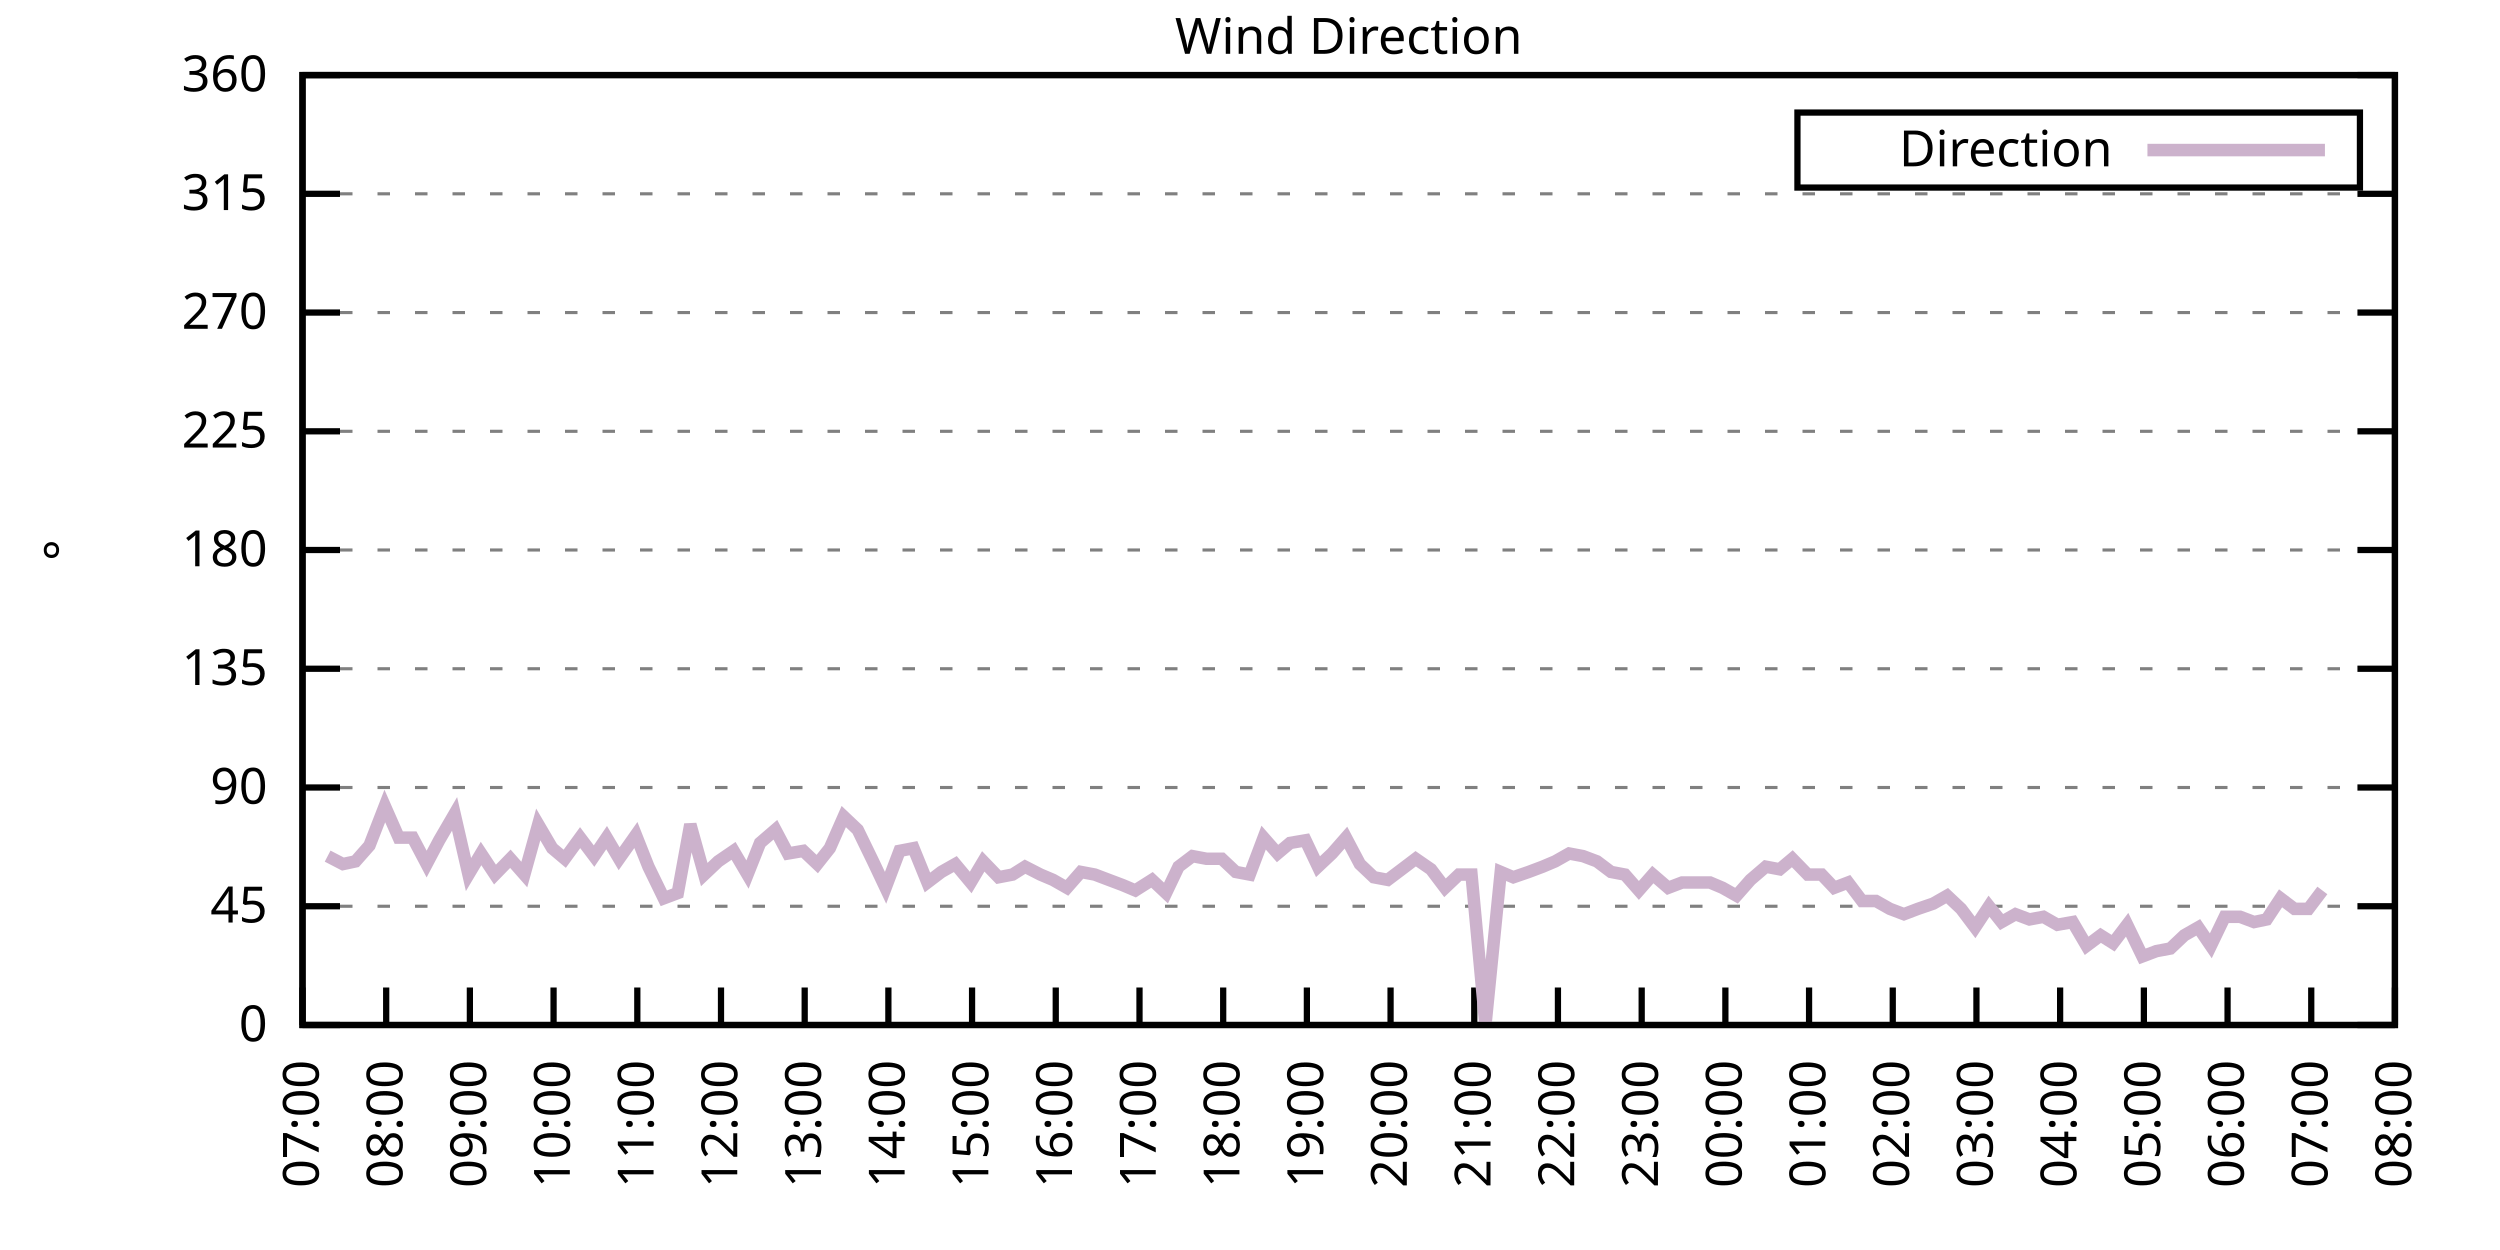
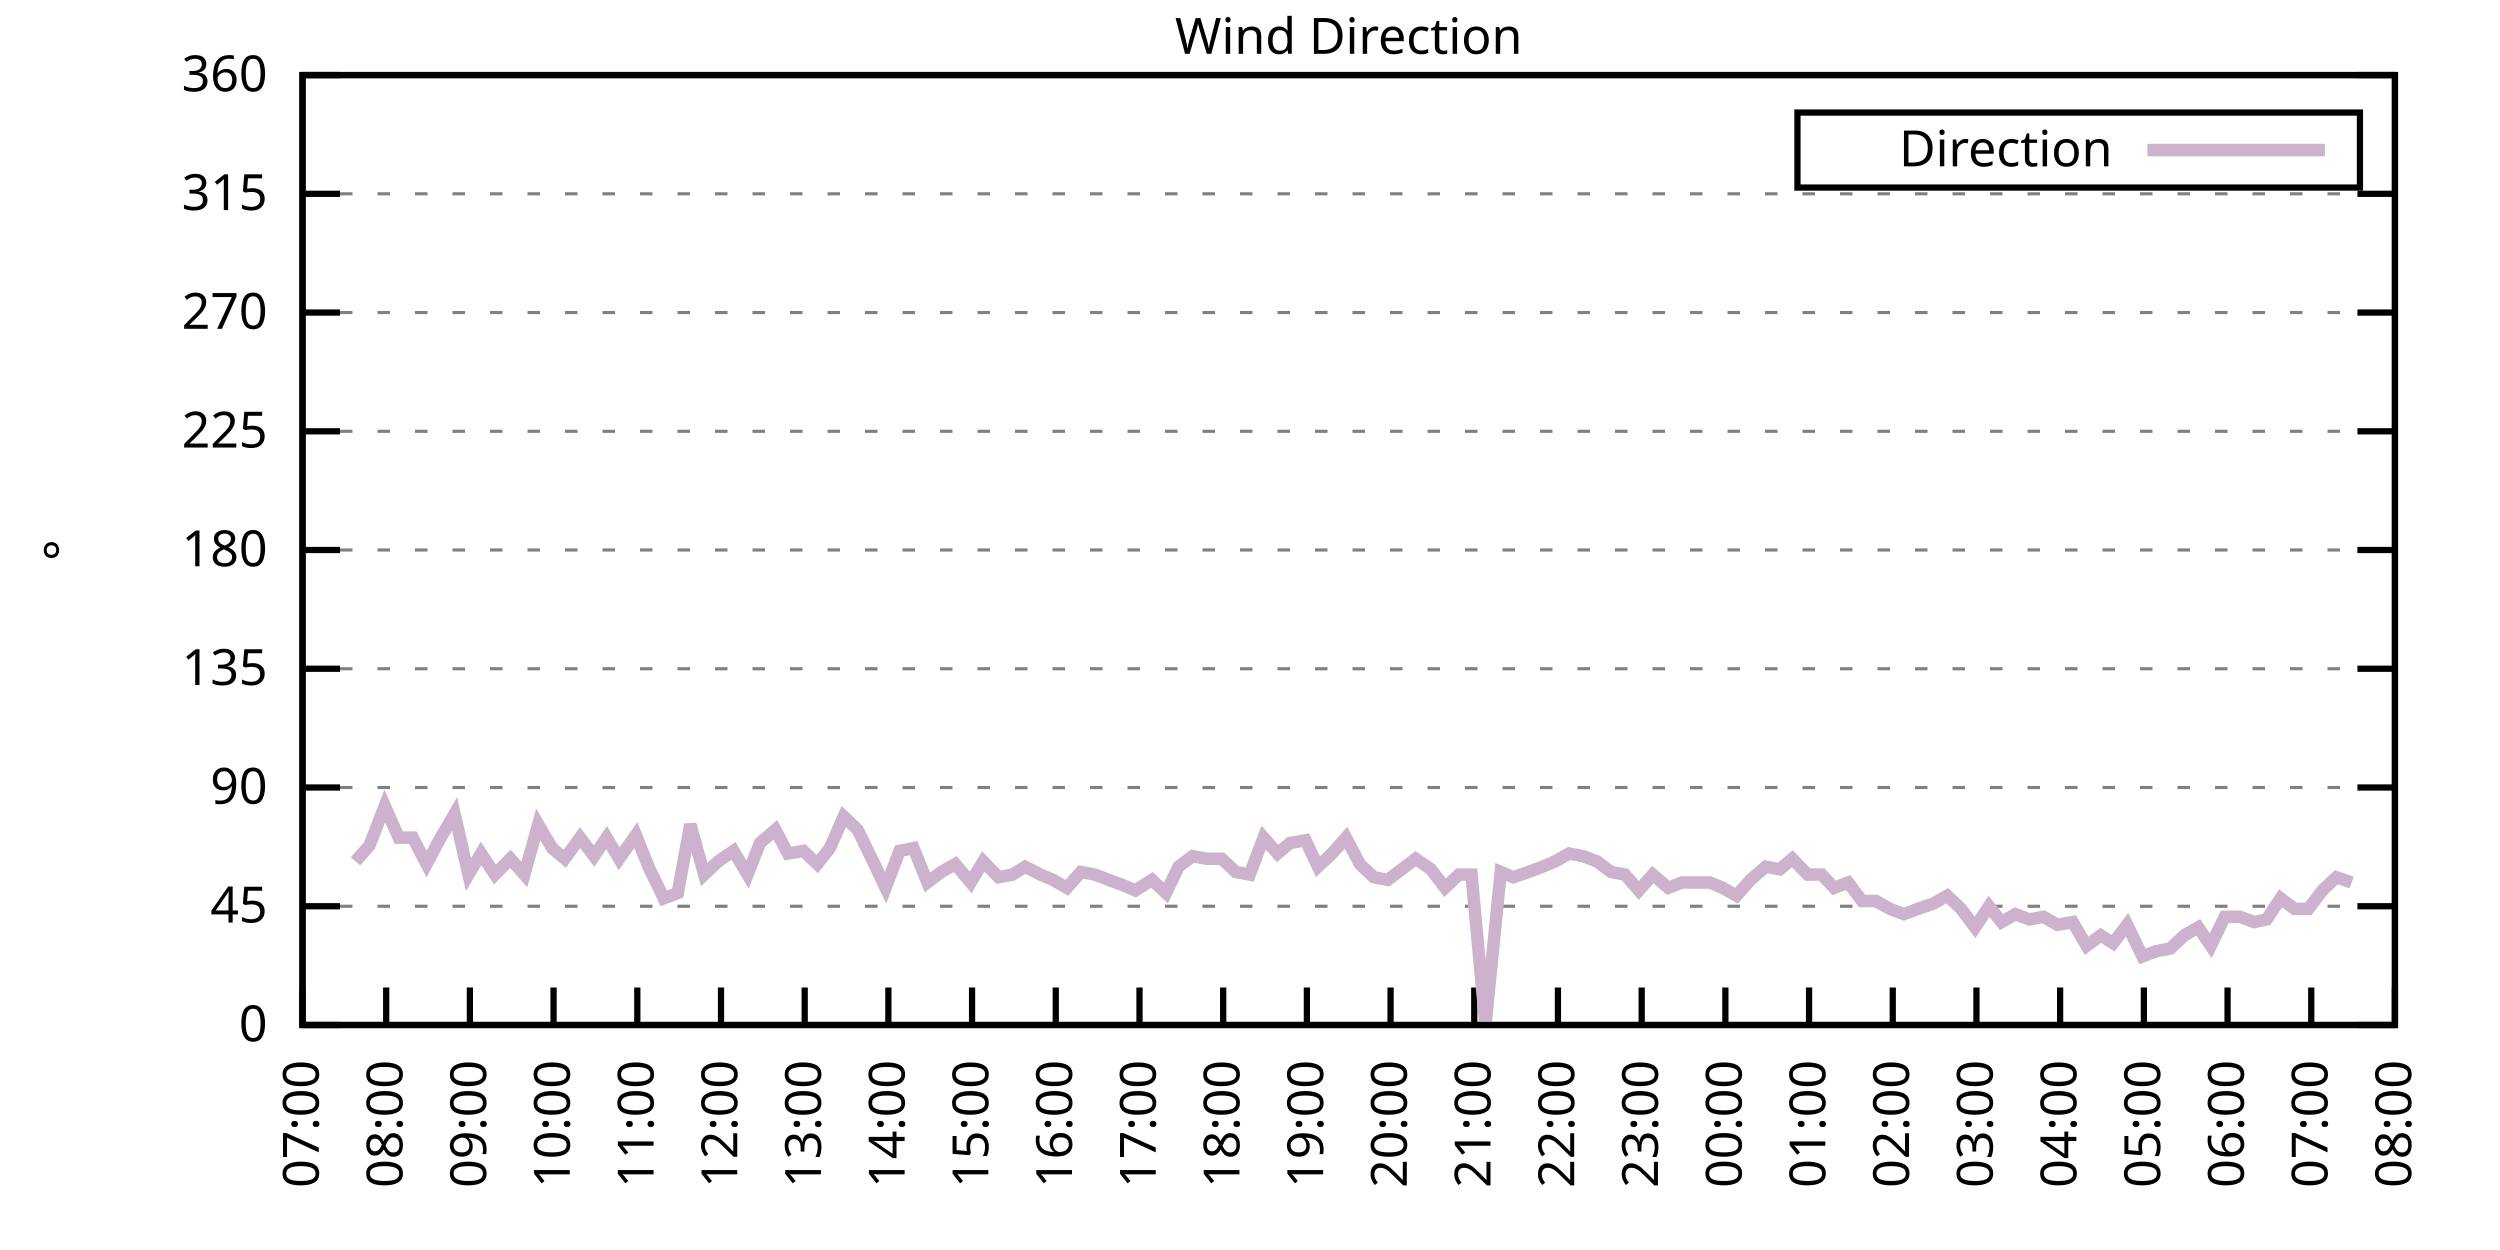
<svg xmlns="http://www.w3.org/2000/svg" xmlns:xlink="http://www.w3.org/1999/xlink" width="400" height="200" viewBox="0 0 400 200">
  <g id="gnuplot_canvas">
    <rect x="0" y="0" width="400" height="200" fill="none" />
    <defs>
      <circle id="gpDot" r="0.5" stroke-width="0.5" stroke="currentColor" />
      <path id="gpPt0" stroke-width="0.333" stroke="currentColor" d="M-1,0 h2 M0,-1 v2" />
      <path id="gpPt1" stroke-width="0.333" stroke="currentColor" d="M-1,-1 L1,1 M1,-1 L-1,1" />
      <path id="gpPt2" stroke-width="0.333" stroke="currentColor" d="M-1,0 L1,0 M0,-1 L0,1 M-1,-1 L1,1 M-1,1 L1,-1" />
      <rect id="gpPt3" stroke-width="0.333" stroke="currentColor" x="-1" y="-1" width="2" height="2" />
      <rect id="gpPt4" stroke-width="0.333" stroke="currentColor" fill="currentColor" x="-1" y="-1" width="2" height="2" />
      <circle id="gpPt5" stroke-width="0.333" stroke="currentColor" cx="0" cy="0" r="1" />
      <use xlink:href="#gpPt5" id="gpPt6" fill="currentColor" stroke="none" />
      <path id="gpPt7" stroke-width="0.333" stroke="currentColor" d="M0,-1.33 L-1.33,0.67 L1.33,0.67 z" />
      <use xlink:href="#gpPt7" id="gpPt8" fill="currentColor" stroke="none" />
      <use xlink:href="#gpPt7" id="gpPt9" stroke="currentColor" transform="rotate(180)" />
      <use xlink:href="#gpPt9" id="gpPt10" fill="currentColor" stroke="none" />
      <use xlink:href="#gpPt3" id="gpPt11" stroke="currentColor" transform="rotate(45)" />
      <use xlink:href="#gpPt11" id="gpPt12" fill="currentColor" stroke="none" />
      <path id="gpPt13" stroke-width="0.333" stroke="currentColor" d="M0,1.330 L1.265,0.411 L0.782,-1.067 L-0.782,-1.076 L-1.265,0.411 z" />
      <use xlink:href="#gpPt13" id="gpPt14" fill="currentColor" stroke="none" />
      <filter id="textbox" filterUnits="objectBoundingBox" x="0" y="0" height="1" width="1">
        <feFlood flood-color="white" flood-opacity="1" result="bgnd" />
        <feComposite in="SourceGraphic" in2="bgnd" operator="atop" />
      </filter>
      <filter id="greybox" filterUnits="objectBoundingBox" x="0" y="0" height="1" width="1">
        <feFlood flood-color="lightgrey" flood-opacity="1" result="grey" />
        <feComposite in="SourceGraphic" in2="grey" operator="atop" />
      </filter>
    </defs>
    <g fill="none" color="white" stroke="currentColor" stroke-width="1.00" stroke-linecap="butt" stroke-linejoin="miter">
</g>
    <g fill="none" color="black" stroke="currentColor" stroke-width="1.00" stroke-linecap="butt" stroke-linejoin="miter">
      <g stroke="none" shape-rendering="crispEdges">
        <polygon fill="rgb(255, 255, 255)" points="48.40,164.00 383.18,164.00 383.18,12.02 48.40,12.02 " />
      </g>
    </g>
    <g fill="none" color="black" stroke="currentColor" stroke-width="1.00" stroke-linecap="butt" stroke-linejoin="miter">
</g>
    <g fill="none" color="black" stroke="black" stroke-width="0.50" stroke-linecap="butt" stroke-linejoin="miter">
</g>
    <g fill="none" color="gray" stroke="currentColor" stroke-width="0.50" stroke-linecap="butt" stroke-linejoin="miter">
      <path stroke="gray" stroke-dasharray="2,4" class="gridline" d="M48.40,164.00 L383.19,164.00  " />
    </g>
    <g fill="none" color="gray" stroke="gray" stroke-width="1.00" stroke-linecap="butt" stroke-linejoin="miter">
</g>
    <g fill="none" color="black" stroke="currentColor" stroke-width="1.00" stroke-linecap="butt" stroke-linejoin="miter">
      <path stroke="black" d="M48.40,164.00 L54.40,164.00 M383.19,164.00 L377.19,164.00  " />
      <g transform="translate(42.80,166.60)" stroke="none" fill="black" font-family="Sans" font-size="8.00" text-anchor="end">
        <text>
          <tspan font-family="Sans"> 0</tspan>
        </text>
      </g>
    </g>
    <g fill="none" color="black" stroke="currentColor" stroke-width="1.00" stroke-linecap="butt" stroke-linejoin="miter">
</g>
    <g fill="none" color="black" stroke="black" stroke-width="0.50" stroke-linecap="butt" stroke-linejoin="miter">
</g>
    <g fill="none" color="gray" stroke="currentColor" stroke-width="0.50" stroke-linecap="butt" stroke-linejoin="miter">
      <path stroke="gray" stroke-dasharray="2,4" class="gridline" d="M48.40,145.00 L383.19,145.00  " />
    </g>
    <g fill="none" color="gray" stroke="gray" stroke-width="1.00" stroke-linecap="butt" stroke-linejoin="miter">
</g>
    <g fill="none" color="black" stroke="currentColor" stroke-width="1.00" stroke-linecap="butt" stroke-linejoin="miter">
      <path stroke="black" d="M48.40,145.00 L54.40,145.00 M383.19,145.00 L377.19,145.00  " />
      <g transform="translate(42.80,147.60)" stroke="none" fill="black" font-family="Sans" font-size="8.00" text-anchor="end">
        <text>
          <tspan font-family="Sans"> 45</tspan>
        </text>
      </g>
    </g>
    <g fill="none" color="black" stroke="currentColor" stroke-width="1.00" stroke-linecap="butt" stroke-linejoin="miter">
</g>
    <g fill="none" color="black" stroke="black" stroke-width="0.50" stroke-linecap="butt" stroke-linejoin="miter">
</g>
    <g fill="none" color="gray" stroke="currentColor" stroke-width="0.50" stroke-linecap="butt" stroke-linejoin="miter">
      <path stroke="gray" stroke-dasharray="2,4" class="gridline" d="M48.40,126.00 L383.19,126.00  " />
    </g>
    <g fill="none" color="gray" stroke="gray" stroke-width="1.00" stroke-linecap="butt" stroke-linejoin="miter">
</g>
    <g fill="none" color="black" stroke="currentColor" stroke-width="1.00" stroke-linecap="butt" stroke-linejoin="miter">
      <path stroke="black" d="M48.40,126.00 L54.40,126.00 M383.19,126.00 L377.19,126.00  " />
      <g transform="translate(42.80,128.60)" stroke="none" fill="black" font-family="Sans" font-size="8.00" text-anchor="end">
        <text>
          <tspan font-family="Sans"> 90</tspan>
        </text>
      </g>
    </g>
    <g fill="none" color="black" stroke="currentColor" stroke-width="1.00" stroke-linecap="butt" stroke-linejoin="miter">
</g>
    <g fill="none" color="black" stroke="black" stroke-width="0.50" stroke-linecap="butt" stroke-linejoin="miter">
</g>
    <g fill="none" color="gray" stroke="currentColor" stroke-width="0.50" stroke-linecap="butt" stroke-linejoin="miter">
      <path stroke="gray" stroke-dasharray="2,4" class="gridline" d="M48.40,107.00 L383.19,107.00  " />
    </g>
    <g fill="none" color="gray" stroke="gray" stroke-width="1.00" stroke-linecap="butt" stroke-linejoin="miter">
</g>
    <g fill="none" color="black" stroke="currentColor" stroke-width="1.00" stroke-linecap="butt" stroke-linejoin="miter">
      <path stroke="black" d="M48.40,107.00 L54.40,107.00 M383.19,107.00 L377.19,107.00  " />
      <g transform="translate(42.80,109.60)" stroke="none" fill="black" font-family="Sans" font-size="8.00" text-anchor="end">
        <text>
          <tspan font-family="Sans"> 135</tspan>
        </text>
      </g>
    </g>
    <g fill="none" color="black" stroke="currentColor" stroke-width="1.00" stroke-linecap="butt" stroke-linejoin="miter">
</g>
    <g fill="none" color="black" stroke="black" stroke-width="0.50" stroke-linecap="butt" stroke-linejoin="miter">
</g>
    <g fill="none" color="gray" stroke="currentColor" stroke-width="0.50" stroke-linecap="butt" stroke-linejoin="miter">
      <path stroke="gray" stroke-dasharray="2,4" class="gridline" d="M48.40,88.00 L383.19,88.00  " />
    </g>
    <g fill="none" color="gray" stroke="gray" stroke-width="1.00" stroke-linecap="butt" stroke-linejoin="miter">
</g>
    <g fill="none" color="black" stroke="currentColor" stroke-width="1.00" stroke-linecap="butt" stroke-linejoin="miter">
      <path stroke="black" d="M48.40,88.00 L54.40,88.00 M383.19,88.00 L377.19,88.00  " />
      <g transform="translate(42.80,90.60)" stroke="none" fill="black" font-family="Sans" font-size="8.00" text-anchor="end">
        <text>
          <tspan font-family="Sans"> 180</tspan>
        </text>
      </g>
    </g>
    <g fill="none" color="black" stroke="currentColor" stroke-width="1.00" stroke-linecap="butt" stroke-linejoin="miter">
</g>
    <g fill="none" color="black" stroke="black" stroke-width="0.50" stroke-linecap="butt" stroke-linejoin="miter">
</g>
    <g fill="none" color="gray" stroke="currentColor" stroke-width="0.50" stroke-linecap="butt" stroke-linejoin="miter">
      <path stroke="gray" stroke-dasharray="2,4" class="gridline" d="M48.40,69.01 L383.19,69.01  " />
    </g>
    <g fill="none" color="gray" stroke="gray" stroke-width="1.00" stroke-linecap="butt" stroke-linejoin="miter">
</g>
    <g fill="none" color="black" stroke="currentColor" stroke-width="1.00" stroke-linecap="butt" stroke-linejoin="miter">
      <path stroke="black" d="M48.40,69.01 L54.40,69.01 M383.19,69.01 L377.19,69.01  " />
      <g transform="translate(42.80,71.61)" stroke="none" fill="black" font-family="Sans" font-size="8.00" text-anchor="end">
        <text>
          <tspan font-family="Sans"> 225</tspan>
        </text>
      </g>
    </g>
    <g fill="none" color="black" stroke="currentColor" stroke-width="1.00" stroke-linecap="butt" stroke-linejoin="miter">
</g>
    <g fill="none" color="black" stroke="black" stroke-width="0.50" stroke-linecap="butt" stroke-linejoin="miter">
</g>
    <g fill="none" color="gray" stroke="currentColor" stroke-width="0.50" stroke-linecap="butt" stroke-linejoin="miter">
      <path stroke="gray" stroke-dasharray="2,4" class="gridline" d="M48.40,50.01 L383.19,50.01  " />
    </g>
    <g fill="none" color="gray" stroke="gray" stroke-width="1.00" stroke-linecap="butt" stroke-linejoin="miter">
</g>
    <g fill="none" color="black" stroke="currentColor" stroke-width="1.00" stroke-linecap="butt" stroke-linejoin="miter">
      <path stroke="black" d="M48.40,50.01 L54.40,50.01 M383.19,50.01 L377.19,50.01  " />
      <g transform="translate(42.80,52.61)" stroke="none" fill="black" font-family="Sans" font-size="8.00" text-anchor="end">
        <text>
          <tspan font-family="Sans"> 270</tspan>
        </text>
      </g>
    </g>
    <g fill="none" color="black" stroke="currentColor" stroke-width="1.00" stroke-linecap="butt" stroke-linejoin="miter">
</g>
    <g fill="none" color="black" stroke="black" stroke-width="0.50" stroke-linecap="butt" stroke-linejoin="miter">
</g>
    <g fill="none" color="gray" stroke="currentColor" stroke-width="0.50" stroke-linecap="butt" stroke-linejoin="miter">
      <path stroke="gray" stroke-dasharray="2,4" class="gridline" d="M48.40,31.01 L383.19,31.01  " />
    </g>
    <g fill="none" color="gray" stroke="gray" stroke-width="1.00" stroke-linecap="butt" stroke-linejoin="miter">
</g>
    <g fill="none" color="black" stroke="currentColor" stroke-width="1.00" stroke-linecap="butt" stroke-linejoin="miter">
      <path stroke="black" d="M48.40,31.01 L54.40,31.01 M383.19,31.01 L377.19,31.01  " />
      <g transform="translate(42.80,33.61)" stroke="none" fill="black" font-family="Sans" font-size="8.00" text-anchor="end">
        <text>
          <tspan font-family="Sans"> 315</tspan>
        </text>
      </g>
    </g>
    <g fill="none" color="black" stroke="currentColor" stroke-width="1.00" stroke-linecap="butt" stroke-linejoin="miter">
</g>
    <g fill="none" color="black" stroke="black" stroke-width="0.50" stroke-linecap="butt" stroke-linejoin="miter">
</g>
    <g fill="none" color="gray" stroke="currentColor" stroke-width="0.50" stroke-linecap="butt" stroke-linejoin="miter">
      <path stroke="gray" stroke-dasharray="2,4" class="gridline" d="M48.40,12.01 L383.19,12.01  " />
    </g>
    <g fill="none" color="gray" stroke="gray" stroke-width="1.00" stroke-linecap="butt" stroke-linejoin="miter">
</g>
    <g fill="none" color="black" stroke="currentColor" stroke-width="1.00" stroke-linecap="butt" stroke-linejoin="miter">
      <path stroke="black" d="M48.40,12.01 L54.40,12.01 M383.19,12.01 L377.19,12.01  " />
      <g transform="translate(42.80,14.61)" stroke="none" fill="black" font-family="Sans" font-size="8.00" text-anchor="end">
        <text>
          <tspan font-family="Sans"> 360</tspan>
        </text>
      </g>
    </g>
    <g fill="none" color="black" stroke="currentColor" stroke-width="1.00" stroke-linecap="butt" stroke-linejoin="miter">
      <path stroke="black" d="M48.40,164.00 L48.40,158.00  " />
      <g transform="translate(51.00,169.60) rotate(270.00)" stroke="none" fill="black" font-family="Sans" font-size="8.00" text-anchor="end">
        <text>
          <tspan font-family="Sans">07:00</tspan>
        </text>
      </g>
    </g>
    <g fill="none" color="black" stroke="currentColor" stroke-width="1.00" stroke-linecap="butt" stroke-linejoin="miter">
      <path stroke="black" d="M61.79,164.00 L61.79,158.00  " />
      <g transform="translate(64.39,169.60) rotate(270.00)" stroke="none" fill="black" font-family="Sans" font-size="8.00" text-anchor="end">
        <text>
          <tspan font-family="Sans">08:00</tspan>
        </text>
      </g>
    </g>
    <g fill="none" color="black" stroke="currentColor" stroke-width="1.00" stroke-linecap="butt" stroke-linejoin="miter">
      <path stroke="black" d="M75.18,164.00 L75.18,158.00  " />
      <g transform="translate(77.78,169.60) rotate(270.00)" stroke="none" fill="black" font-family="Sans" font-size="8.00" text-anchor="end">
        <text>
          <tspan font-family="Sans">09:00</tspan>
        </text>
      </g>
    </g>
    <g fill="none" color="black" stroke="currentColor" stroke-width="1.00" stroke-linecap="butt" stroke-linejoin="miter">
      <path stroke="black" d="M88.57,164.00 L88.57,158.00  " />
      <g transform="translate(91.17,169.60) rotate(270.00)" stroke="none" fill="black" font-family="Sans" font-size="8.00" text-anchor="end">
        <text>
          <tspan font-family="Sans">10:00</tspan>
        </text>
      </g>
    </g>
    <g fill="none" color="black" stroke="currentColor" stroke-width="1.00" stroke-linecap="butt" stroke-linejoin="miter">
      <path stroke="black" d="M101.97,164.00 L101.97,158.00  " />
      <g transform="translate(104.57,169.60) rotate(270.00)" stroke="none" fill="black" font-family="Sans" font-size="8.00" text-anchor="end">
        <text>
          <tspan font-family="Sans">11:00</tspan>
        </text>
      </g>
    </g>
    <g fill="none" color="black" stroke="currentColor" stroke-width="1.00" stroke-linecap="butt" stroke-linejoin="miter">
      <path stroke="black" d="M115.36,164.00 L115.36,158.00  " />
      <g transform="translate(117.96,169.60) rotate(270.00)" stroke="none" fill="black" font-family="Sans" font-size="8.00" text-anchor="end">
        <text>
          <tspan font-family="Sans">12:00</tspan>
        </text>
      </g>
    </g>
    <g fill="none" color="black" stroke="currentColor" stroke-width="1.00" stroke-linecap="butt" stroke-linejoin="miter">
      <path stroke="black" d="M128.75,164.00 L128.75,158.00  " />
      <g transform="translate(131.35,169.60) rotate(270.00)" stroke="none" fill="black" font-family="Sans" font-size="8.00" text-anchor="end">
        <text>
          <tspan font-family="Sans">13:00</tspan>
        </text>
      </g>
    </g>
    <g fill="none" color="black" stroke="currentColor" stroke-width="1.00" stroke-linecap="butt" stroke-linejoin="miter">
      <path stroke="black" d="M142.14,164.00 L142.14,158.00  " />
      <g transform="translate(144.74,169.60) rotate(270.00)" stroke="none" fill="black" font-family="Sans" font-size="8.00" text-anchor="end">
        <text>
          <tspan font-family="Sans">14:00</tspan>
        </text>
      </g>
    </g>
    <g fill="none" color="black" stroke="currentColor" stroke-width="1.00" stroke-linecap="butt" stroke-linejoin="miter">
      <path stroke="black" d="M155.53,164.00 L155.53,158.00  " />
      <g transform="translate(158.13,169.60) rotate(270.00)" stroke="none" fill="black" font-family="Sans" font-size="8.00" text-anchor="end">
        <text>
          <tspan font-family="Sans">15:00</tspan>
        </text>
      </g>
    </g>
    <g fill="none" color="black" stroke="currentColor" stroke-width="1.00" stroke-linecap="butt" stroke-linejoin="miter">
      <path stroke="black" d="M168.92,164.00 L168.92,158.00  " />
      <g transform="translate(171.52,169.60) rotate(270.00)" stroke="none" fill="black" font-family="Sans" font-size="8.00" text-anchor="end">
        <text>
          <tspan font-family="Sans">16:00</tspan>
        </text>
      </g>
    </g>
    <g fill="none" color="black" stroke="currentColor" stroke-width="1.00" stroke-linecap="butt" stroke-linejoin="miter">
      <path stroke="black" d="M182.32,164.00 L182.32,158.00  " />
      <g transform="translate(184.92,169.60) rotate(270.00)" stroke="none" fill="black" font-family="Sans" font-size="8.00" text-anchor="end">
        <text>
          <tspan font-family="Sans">17:00</tspan>
        </text>
      </g>
    </g>
    <g fill="none" color="black" stroke="currentColor" stroke-width="1.00" stroke-linecap="butt" stroke-linejoin="miter">
      <path stroke="black" d="M195.71,164.00 L195.71,158.00  " />
      <g transform="translate(198.31,169.60) rotate(270.00)" stroke="none" fill="black" font-family="Sans" font-size="8.00" text-anchor="end">
        <text>
          <tspan font-family="Sans">18:00</tspan>
        </text>
      </g>
    </g>
    <g fill="none" color="black" stroke="currentColor" stroke-width="1.00" stroke-linecap="butt" stroke-linejoin="miter">
      <path stroke="black" d="M209.10,164.00 L209.10,158.00  " />
      <g transform="translate(211.70,169.60) rotate(270.00)" stroke="none" fill="black" font-family="Sans" font-size="8.00" text-anchor="end">
        <text>
          <tspan font-family="Sans">19:00</tspan>
        </text>
      </g>
    </g>
    <g fill="none" color="black" stroke="currentColor" stroke-width="1.00" stroke-linecap="butt" stroke-linejoin="miter">
      <path stroke="black" d="M222.49,164.00 L222.49,158.00  " />
      <g transform="translate(225.09,169.60) rotate(270.00)" stroke="none" fill="black" font-family="Sans" font-size="8.00" text-anchor="end">
        <text>
          <tspan font-family="Sans">20:00</tspan>
        </text>
      </g>
    </g>
    <g fill="none" color="black" stroke="currentColor" stroke-width="1.00" stroke-linecap="butt" stroke-linejoin="miter">
      <path stroke="black" d="M235.88,164.00 L235.88,158.00  " />
      <g transform="translate(238.48,169.60) rotate(270.00)" stroke="none" fill="black" font-family="Sans" font-size="8.00" text-anchor="end">
        <text>
          <tspan font-family="Sans">21:00</tspan>
        </text>
      </g>
    </g>
    <g fill="none" color="black" stroke="currentColor" stroke-width="1.00" stroke-linecap="butt" stroke-linejoin="miter">
      <path stroke="black" d="M249.27,164.00 L249.27,158.00  " />
      <g transform="translate(251.87,169.60) rotate(270.00)" stroke="none" fill="black" font-family="Sans" font-size="8.00" text-anchor="end">
        <text>
          <tspan font-family="Sans">22:00</tspan>
        </text>
      </g>
    </g>
    <g fill="none" color="black" stroke="currentColor" stroke-width="1.00" stroke-linecap="butt" stroke-linejoin="miter">
      <path stroke="black" d="M262.67,164.00 L262.67,158.00  " />
      <g transform="translate(265.27,169.60) rotate(270.00)" stroke="none" fill="black" font-family="Sans" font-size="8.00" text-anchor="end">
        <text>
          <tspan font-family="Sans">23:00</tspan>
        </text>
      </g>
    </g>
    <g fill="none" color="black" stroke="currentColor" stroke-width="1.00" stroke-linecap="butt" stroke-linejoin="miter">
      <path stroke="black" d="M276.06,164.00 L276.06,158.00  " />
      <g transform="translate(278.66,169.60) rotate(270.00)" stroke="none" fill="black" font-family="Sans" font-size="8.00" text-anchor="end">
        <text>
          <tspan font-family="Sans">00:00</tspan>
        </text>
      </g>
    </g>
    <g fill="none" color="black" stroke="currentColor" stroke-width="1.00" stroke-linecap="butt" stroke-linejoin="miter">
      <path stroke="black" d="M289.45,164.00 L289.45,158.00  " />
      <g transform="translate(292.05,169.60) rotate(270.00)" stroke="none" fill="black" font-family="Sans" font-size="8.00" text-anchor="end">
        <text>
          <tspan font-family="Sans">01:00</tspan>
        </text>
      </g>
    </g>
    <g fill="none" color="black" stroke="currentColor" stroke-width="1.00" stroke-linecap="butt" stroke-linejoin="miter">
      <path stroke="black" d="M302.84,164.00 L302.84,158.00  " />
      <g transform="translate(305.44,169.60) rotate(270.00)" stroke="none" fill="black" font-family="Sans" font-size="8.00" text-anchor="end">
        <text>
          <tspan font-family="Sans">02:00</tspan>
        </text>
      </g>
    </g>
    <g fill="none" color="black" stroke="currentColor" stroke-width="1.00" stroke-linecap="butt" stroke-linejoin="miter">
      <path stroke="black" d="M316.23,164.00 L316.23,158.00  " />
      <g transform="translate(318.83,169.60) rotate(270.00)" stroke="none" fill="black" font-family="Sans" font-size="8.00" text-anchor="end">
        <text>
          <tspan font-family="Sans">03:00</tspan>
        </text>
      </g>
    </g>
    <g fill="none" color="black" stroke="currentColor" stroke-width="1.00" stroke-linecap="butt" stroke-linejoin="miter">
      <path stroke="black" d="M329.62,164.00 L329.62,158.00  " />
      <g transform="translate(332.22,169.60) rotate(270.00)" stroke="none" fill="black" font-family="Sans" font-size="8.00" text-anchor="end">
        <text>
          <tspan font-family="Sans">04:00</tspan>
        </text>
      </g>
    </g>
    <g fill="none" color="black" stroke="currentColor" stroke-width="1.00" stroke-linecap="butt" stroke-linejoin="miter">
      <path stroke="black" d="M343.02,164.00 L343.02,158.00  " />
      <g transform="translate(345.62,169.60) rotate(270.00)" stroke="none" fill="black" font-family="Sans" font-size="8.00" text-anchor="end">
        <text>
          <tspan font-family="Sans">05:00</tspan>
        </text>
      </g>
    </g>
    <g fill="none" color="black" stroke="currentColor" stroke-width="1.00" stroke-linecap="butt" stroke-linejoin="miter">
      <path stroke="black" d="M356.41,164.00 L356.41,158.00  " />
      <g transform="translate(359.01,169.60) rotate(270.00)" stroke="none" fill="black" font-family="Sans" font-size="8.00" text-anchor="end">
        <text>
          <tspan font-family="Sans">06:00</tspan>
        </text>
      </g>
    </g>
    <g fill="none" color="black" stroke="currentColor" stroke-width="1.00" stroke-linecap="butt" stroke-linejoin="miter">
      <path stroke="black" d="M369.80,164.00 L369.80,158.00  " />
      <g transform="translate(372.40,169.60) rotate(270.00)" stroke="none" fill="black" font-family="Sans" font-size="8.00" text-anchor="end">
        <text>
          <tspan font-family="Sans">07:00</tspan>
        </text>
      </g>
    </g>
    <g fill="none" color="black" stroke="currentColor" stroke-width="1.00" stroke-linecap="butt" stroke-linejoin="miter">
      <path stroke="black" d="M383.19,164.00 L383.19,158.00  " />
      <g transform="translate(385.79,169.60) rotate(270.00)" stroke="none" fill="black" font-family="Sans" font-size="8.00" text-anchor="end">
        <text>
          <tspan font-family="Sans">08:00</tspan>
        </text>
      </g>
    </g>
    <g fill="none" color="black" stroke="currentColor" stroke-width="1.00" stroke-linecap="butt" stroke-linejoin="miter">
</g>
    <g fill="none" color="black" stroke="currentColor" stroke-width="1.00" stroke-linecap="butt" stroke-linejoin="miter">
      <path stroke="black" d="M48.40,12.01 L48.40,164.00 L383.19,164.00 L383.19,12.01 L48.40,12.01 Z  " />
    </g>
    <g fill="none" color="black" stroke="currentColor" stroke-width="1.00" stroke-linecap="butt" stroke-linejoin="miter">
</g>
    <g fill="none" color="black" stroke="currentColor" stroke-width="1.00" stroke-linecap="butt" stroke-linejoin="miter">
      <path stroke="black" d="M287.59,30.01 L287.59,18.01 L377.59,18.01 L377.59,30.01 L287.59,30.01 Z  " />
    </g>
    <g id="Wind_direction_plot_1">
      <g fill="none" color="white" stroke="black" stroke-width="2.00" stroke-linecap="butt" stroke-linejoin="miter">
</g>
      <g fill="none" color="black" stroke="currentColor" stroke-width="2.00" stroke-linecap="butt" stroke-linejoin="miter">
        <g transform="translate(337.99,26.61)" stroke="none" fill="black" font-family="Sans" font-size="8.00" text-anchor="end">
          <text>
            <tspan font-family="Sans">Direction</tspan>
          </text>
        </g>
      </g>
      <g fill="none" color="black" stroke="currentColor" stroke-width="2.00" stroke-linecap="butt" stroke-linejoin="miter">
-         <path stroke="rgb(204, 178, 204)" d="M343.59,24.01 L371.99,24.01 M52.42,136.98 L54.87,138.25 L56.88,137.82 L59.11,135.29 L61.57,128.96 L63.80,134.02   L66.03,134.02 L68.26,138.25 L70.27,134.45 L72.73,130.22 L74.96,139.93 L76.97,136.56 L79.20,139.93 L81.66,137.40   L83.89,139.93 L86.12,131.91 L88.35,135.71 L90.36,137.40 L92.82,134.02 L95.05,136.98 L97.06,134.02 L99.06,137.40   L101.74,133.60 L103.75,138.67 L106.21,143.73 L108.44,142.89 L110.45,131.91 L112.68,139.93 L114.91,137.82 L117.37,136.14   L119.60,139.93 L121.61,134.87 L124.06,132.76 L126.07,136.56 L128.53,136.14 L130.76,138.25 L132.77,135.71 L135.00,130.65   L137.23,132.76 L139.69,137.82 L141.69,142.05 L143.93,136.14 L146.16,135.71 L148.39,141.20 L150.62,139.51 L152.85,138.25   L155.31,141.20 L157.32,137.82 L159.77,140.36 L162.01,139.93 L164.01,138.67 L166.47,139.93 L168.48,140.78 L170.71,142.05   L172.94,139.51 L175.17,139.93 L177.41,140.78 L179.64,141.62 L181.65,142.47 L184.32,140.78 L186.56,142.89 L188.57,138.67   L190.80,136.98 L193.03,137.40 L195.48,137.40 L197.72,139.51 L199.95,139.93 L202.18,134.02 L204.41,136.56 L206.42,134.87   L208.88,134.45 L210.88,138.67 L213.12,136.56 L215.35,134.02 L217.58,138.25 L219.81,140.36 L222.04,140.78 L224.28,139.09   L226.51,137.40 L228.96,139.09 L231.20,142.05 L233.43,139.93 L235.44,139.93 L237.67,164.00 L240.12,139.51 L242.13,140.36   L244.59,139.51 L246.82,138.67 L248.83,137.82 L251.06,136.56 L253.29,136.98 L255.52,137.82 L257.76,139.51 L259.99,139.93   L262.22,142.47 L264.45,139.93 L266.91,142.05 L269.14,141.20 L271.15,141.20 L273.60,141.20 L275.61,142.05 L277.84,143.31   L280.07,140.78 L282.53,138.67 L284.76,139.09 L286.77,137.40 L289.23,139.93 L291.46,139.93 L293.47,142.05 L295.70,141.20   L297.93,144.16 L300.16,144.16 L302.39,145.42 L304.63,146.27 L306.86,145.42 L309.31,144.58 L311.54,143.31 L313.78,145.42   L316.01,148.38 L318.24,145.00 L320.25,147.53 L322.48,146.27 L324.71,147.11 L326.95,146.69 L329.18,147.96 L331.63,147.53   L333.86,151.33 L336.10,149.65 L338.10,150.91 L340.34,147.96 L342.79,153.02 L345.02,152.18 L347.26,151.76 L349.49,149.65   L351.72,148.38 L353.73,151.33 L355.96,146.69 L358.42,146.69 L360.65,147.53 L362.66,147.11 L364.89,143.73 L367.12,145.42   L369.35,145.42 L371.58,142.47  " />
+         <path stroke="rgb(204, 178, 204)" d="M343.59,24.01 L371.99,24.01 M56.88,137.82 L59.11,135.29 L61.57,128.96 L63.80,134.02 L66.03,134.02 L68.26,138.25   L70.27,134.45 L72.73,130.22 L74.96,139.93 L76.97,136.56 L79.20,139.93 L81.66,137.40 L83.89,139.93 L86.12,131.91   L88.35,135.71 L90.36,137.40 L92.82,134.02 L95.05,136.98 L97.06,134.02 L99.06,137.40 L101.74,133.60 L103.75,138.67   L106.21,143.73 L108.44,142.89 L110.45,131.91 L112.68,139.93 L114.91,137.82 L117.37,136.14 L119.60,139.93 L121.61,134.87   L124.06,132.76 L126.07,136.56 L128.53,136.14 L130.76,138.25 L132.77,135.71 L135.00,130.65 L137.23,132.76 L139.69,137.82   L141.69,142.05 L143.93,136.14 L146.16,135.71 L148.39,141.20 L150.62,139.51 L152.85,138.25 L155.31,141.20 L157.32,137.82   L159.77,140.36 L162.01,139.93 L164.01,138.67 L166.47,139.93 L168.48,140.78 L170.71,142.05 L172.94,139.51 L175.17,139.93   L177.41,140.78 L179.64,141.62 L181.65,142.47 L184.32,140.78 L186.56,142.89 L188.57,138.67 L190.80,136.98 L193.03,137.40   L195.48,137.40 L197.72,139.51 L199.95,139.93 L202.18,134.02 L204.41,136.56 L206.42,134.87 L208.88,134.45 L210.88,138.67   L213.12,136.56 L215.35,134.02 L217.58,138.25 L219.81,140.36 L222.04,140.78 L224.28,139.09 L226.51,137.40 L228.96,139.09   L231.20,142.05 L233.43,139.93 L235.44,139.93 L237.67,164.00 L240.12,139.51 L242.13,140.36 L244.59,139.51 L246.82,138.67   L248.83,137.82 L251.06,136.56 L253.29,136.98 L255.52,137.82 L257.76,139.51 L259.99,139.93 L262.22,142.47 L264.45,139.93   L266.91,142.05 L269.14,141.20 L271.15,141.20 L273.60,141.20 L275.61,142.05 L277.84,143.31 L280.07,140.78 L282.53,138.67   L284.76,139.09 L286.77,137.40 L289.23,139.93 L291.46,139.93 L293.47,142.05 L295.70,141.20 L297.93,144.16 L300.16,144.16   L302.39,145.42 L304.63,146.27 L306.86,145.42 L309.31,144.58 L311.54,143.31 L313.78,145.42 L316.01,148.38 L318.24,145.00   L320.25,147.53 L322.48,146.27 L324.71,147.11 L326.95,146.69 L329.18,147.96 L331.63,147.53 L333.86,151.33 L336.10,149.65   L338.10,150.91 L340.34,147.96 L342.79,153.02 L345.02,152.18 L347.26,151.76 L349.49,149.65 L351.72,148.38 L353.73,151.33   L355.96,146.69 L358.42,146.69 L360.65,147.53 L362.66,147.11 L364.89,143.73 L367.12,145.42 L369.35,145.42 L371.58,142.47   L373.82,140.36 L376.27,141.20  " />
      </g>
    </g>
    <g fill="none" color="black" stroke="currentColor" stroke-width="2.00" stroke-linecap="butt" stroke-linejoin="miter">
</g>
    <g fill="none" color="black" stroke="black" stroke-width="1.00" stroke-linecap="butt" stroke-linejoin="miter">
</g>
    <g fill="none" color="black" stroke="currentColor" stroke-width="1.00" stroke-linecap="butt" stroke-linejoin="miter">
      <path stroke="black" d="M48.40,12.01 L48.40,164.00 L383.19,164.00 L383.19,12.01 L48.40,12.01 Z  " />
      <g transform="translate(12.80,88.01) rotate(270.00)" stroke="none" fill="black" font-family="Sans" font-size="8.00" text-anchor="middle">
        <text>
          <tspan font-family="Sans">°</tspan>
        </text>
      </g>
    </g>
    <g fill="none" color="black" stroke="currentColor" stroke-width="1.00" stroke-linecap="butt" stroke-linejoin="miter">
</g>
    <g fill="none" color="black" stroke="currentColor" stroke-width="1.00" stroke-linecap="butt" stroke-linejoin="miter">
      <g transform="translate(215.79,8.61)" stroke="none" fill="black" font-family="Sans" font-size="8.00" text-anchor="middle">
        <text>
          <tspan font-family="Sans">Wind Direction</tspan>
        </text>
      </g>
    </g>
    <g fill="none" color="black" stroke="currentColor" stroke-width="1.00" stroke-linecap="butt" stroke-linejoin="miter">
</g>
  </g>
</svg>
